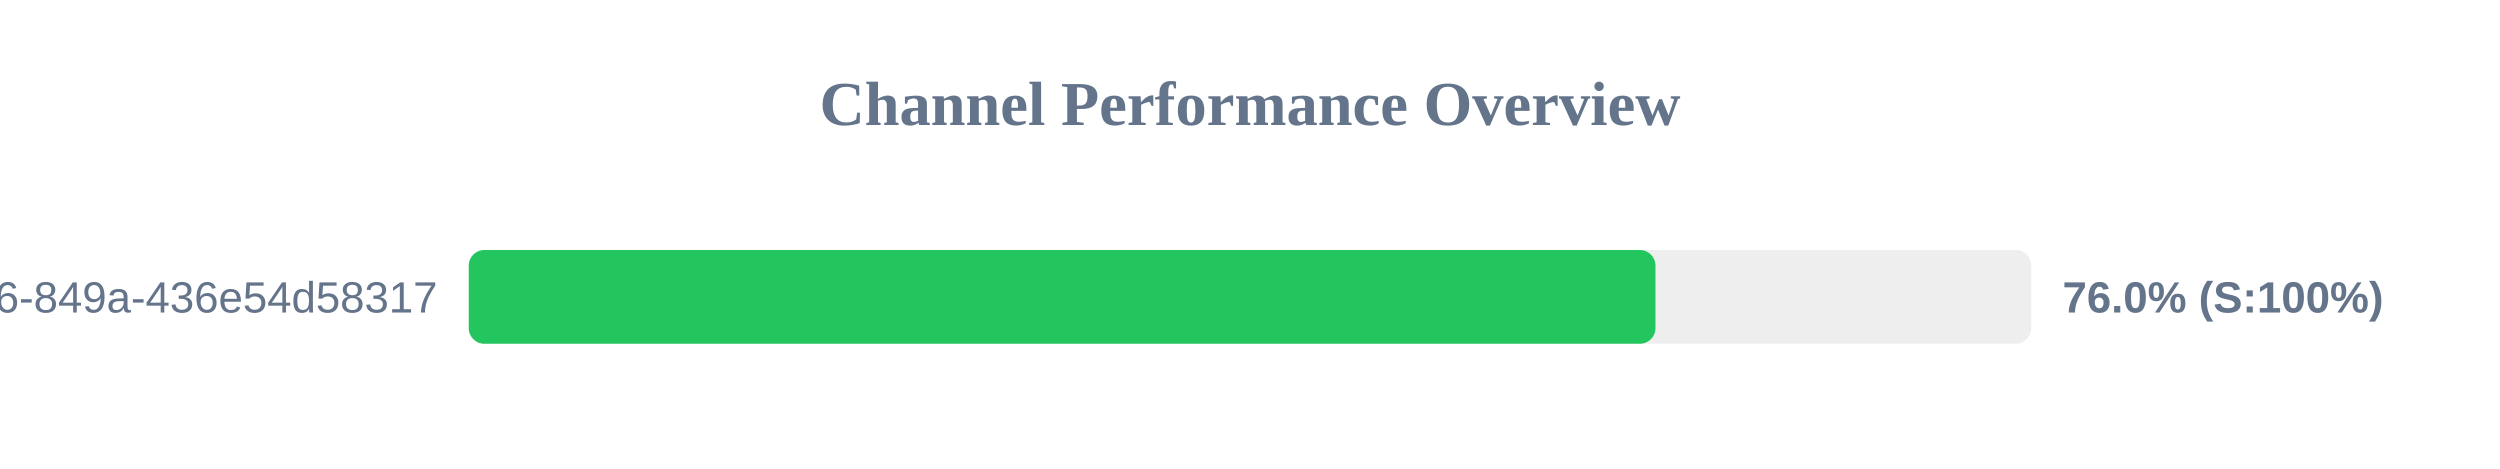
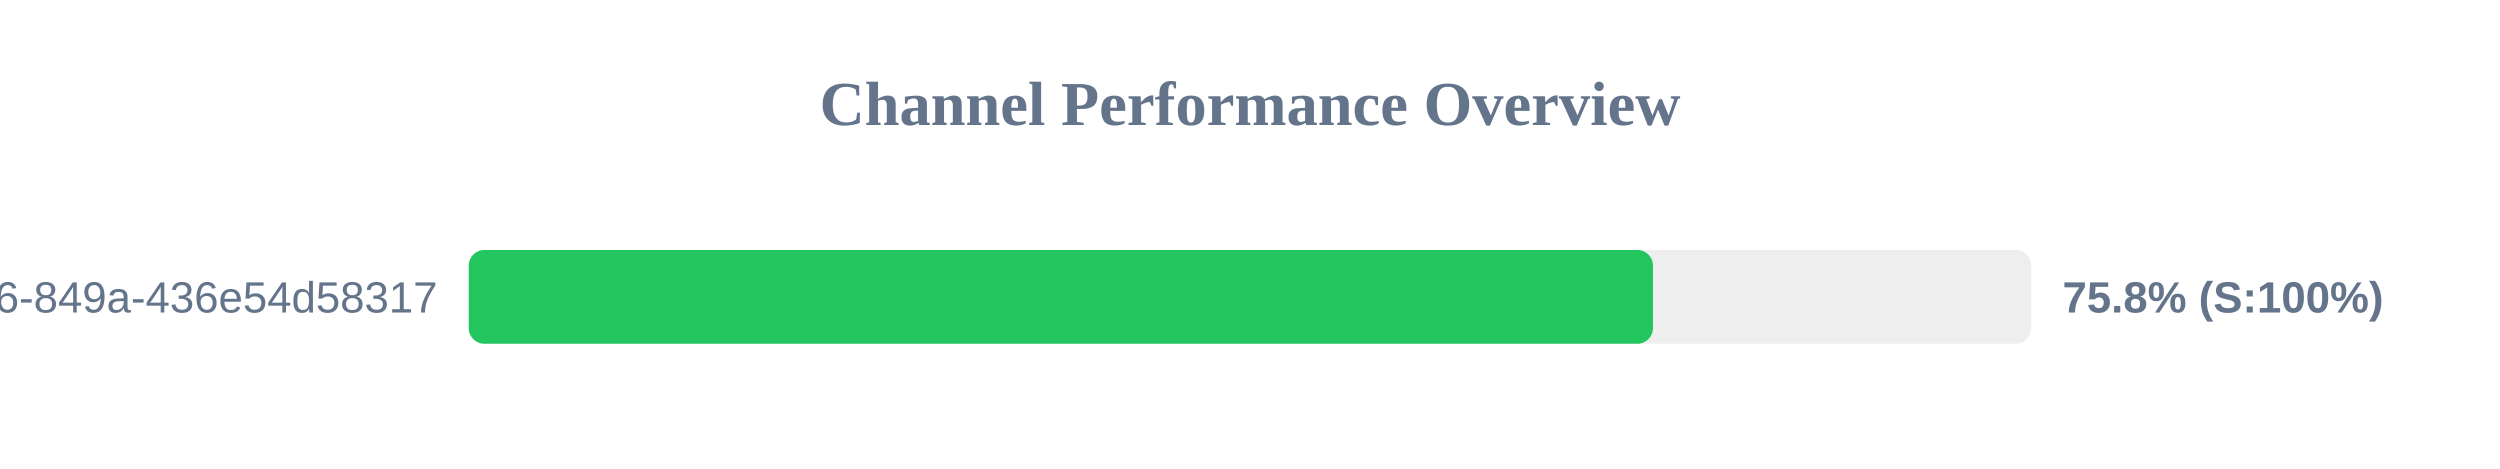
<svg xmlns="http://www.w3.org/2000/svg" width="800" height="150" version="1.1">
  <style>
        .row { font: 14px Arial; fill: #64748b; }
        .score { font: bold 14px Arial; fill: #64748b; }
    </style>
  <text x="400" y="40" text-anchor="middle" font-size="20px" font-weight="bold" fill="#64748b">Channel Performance Overview</text>
  <rect x="150" y="80" width="500" height="30" fill="#eee" rx="5" />
-   <rect x="150" y="80" width="379.75" height="30" fill="#22c55e" rx="5" />
+   <rect x="150" y="80" width="378.95" height="30" fill="#22c55e" rx="5" />
  <text x="140" y="100" text-anchor="end" class="row">?uuid=29fbd51f-03c8-4d76-849a-436e54d58317</text>
-   <text x="660" y="100" text-anchor="start" class="score">76.0% (S:100%)</text>
+   <text x="660" y="100" text-anchor="start" class="score">75.8% (S:100%)</text>
</svg>
